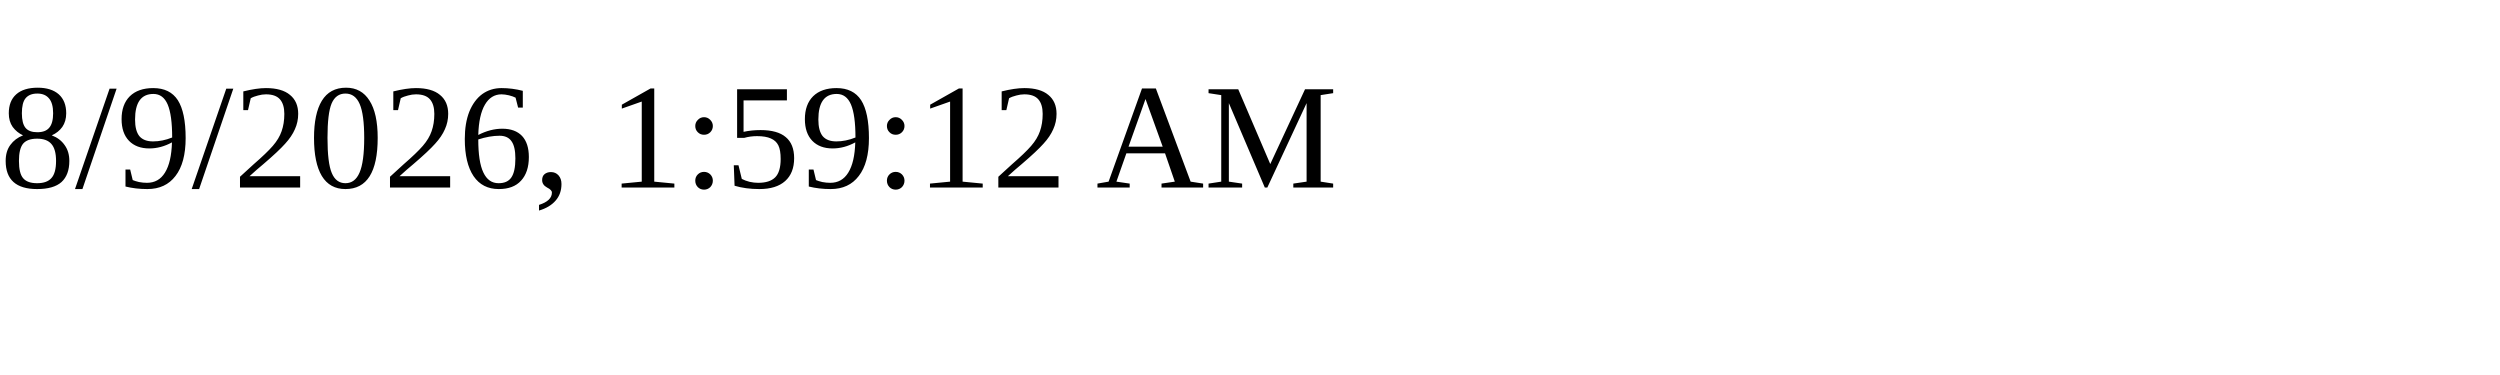
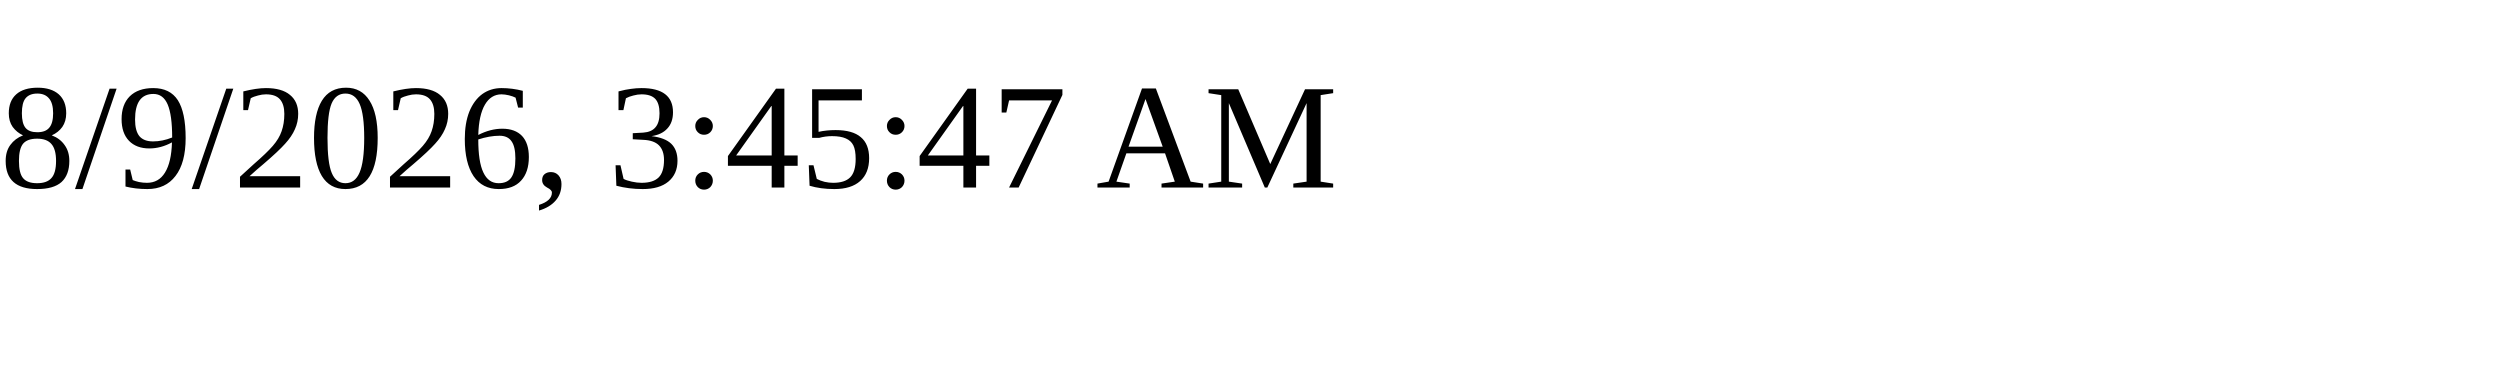
<svg xmlns="http://www.w3.org/2000/svg" height="30" width="200">
-   <text x="0" y="15">8/9/2026, 1:59:12 AM</text>
+   <text x="0" y="15">8/9/2026, 3:45:47 AM</text>
</svg>
